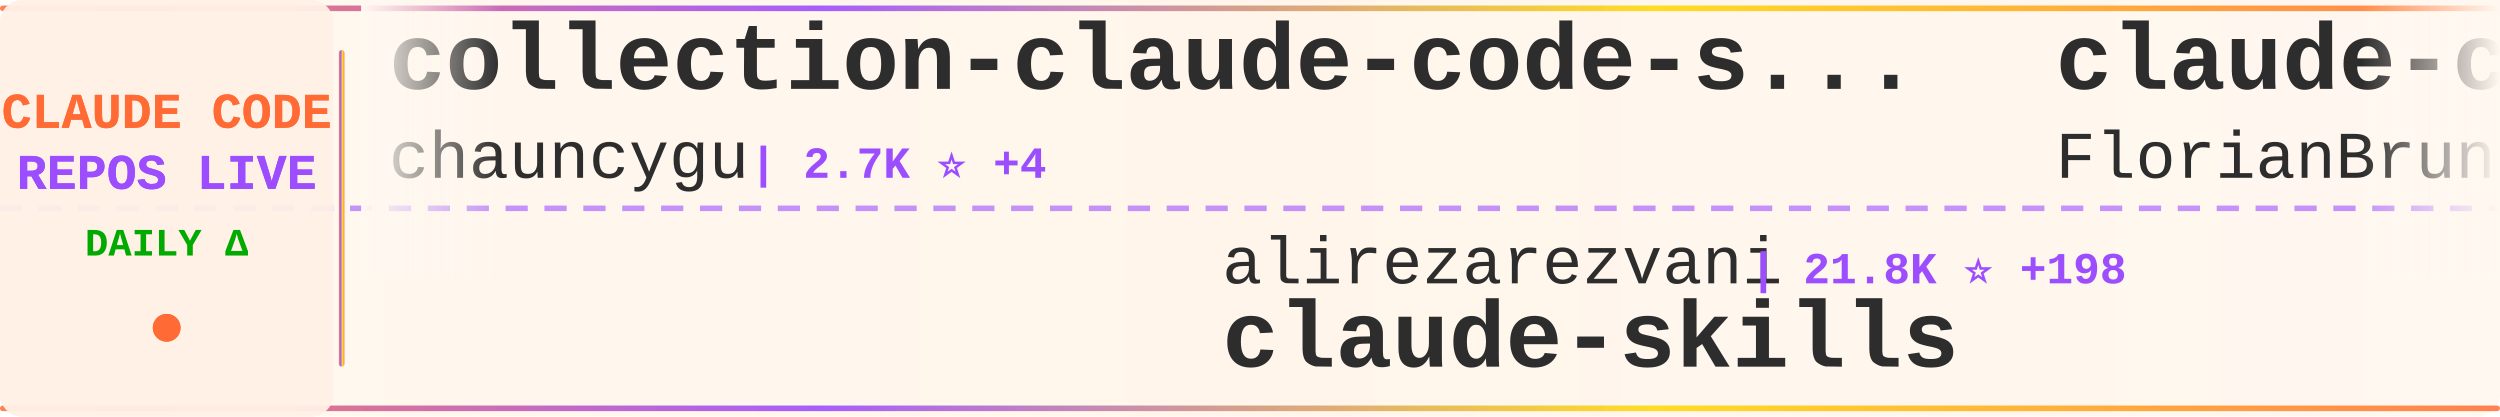
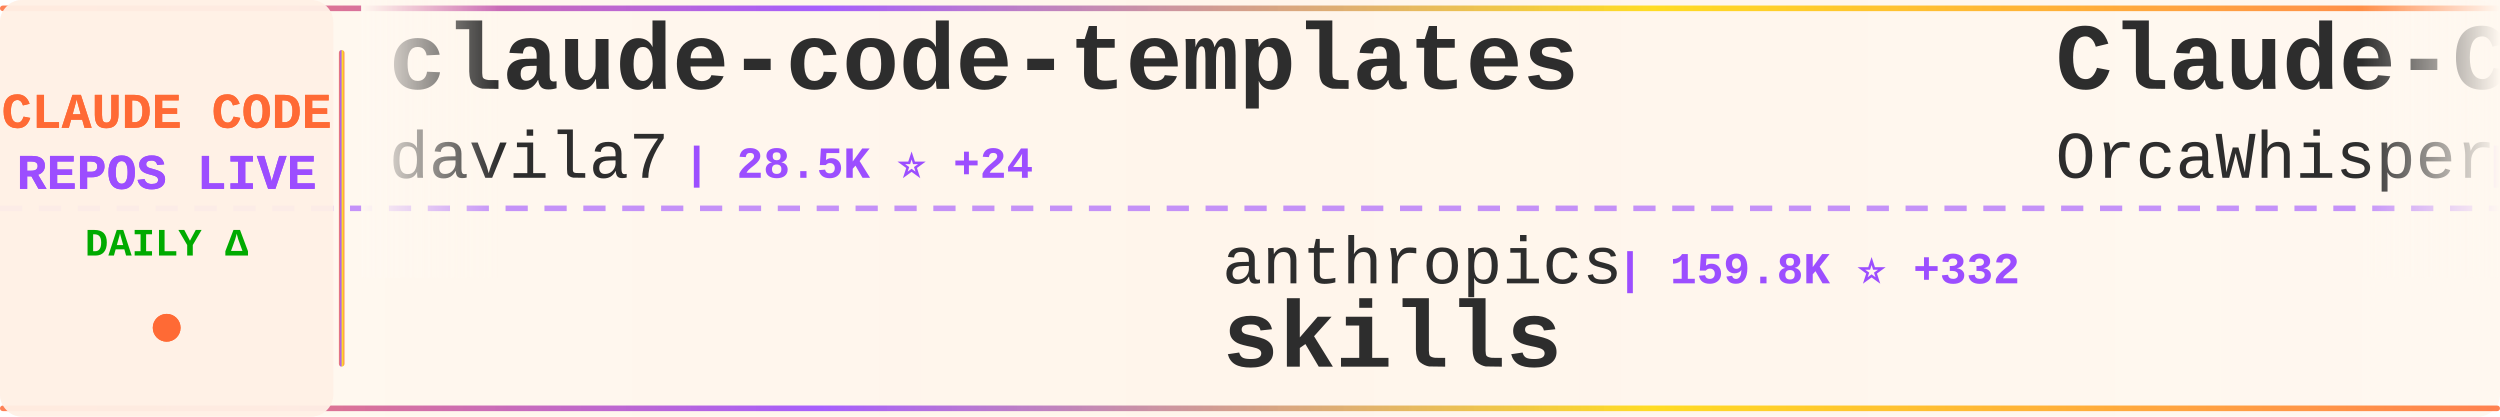
<svg xmlns="http://www.w3.org/2000/svg" width="900" height="150">
  <defs>
    <linearGradient id="tickerBg" x1="0%" y1="0%" x2="100%" y2="0%">
      <stop offset="0%" style="stop-color:#fff8f0;stop-opacity:0.98" />
      <stop offset="50%" style="stop-color:#fff5eb;stop-opacity:1" />
      <stop offset="100%" style="stop-color:#fff8f0;stop-opacity:0.98" />
    </linearGradient>
    <linearGradient id="borderGrad" x1="0%" y1="0%" x2="100%" y2="0%">
      <stop offset="0%" style="stop-color:#FF6B35;stop-opacity:0.85">
        <animate attributeName="stop-opacity" values="0.85;1;0.85" dur="2s" repeatCount="indefinite" />
      </stop>
      <stop offset="33%" style="stop-color:#9C4EFF;stop-opacity:0.9">
        <animate attributeName="stop-opacity" values="0.9;1;0.9" dur="2.2s" repeatCount="indefinite" />
      </stop>
      <stop offset="66%" style="stop-color:#FFD700;stop-opacity:0.85">
        <animate attributeName="stop-opacity" values="0.85;1;0.85" dur="1.8s" repeatCount="indefinite" />
      </stop>
      <stop offset="100%" style="stop-color:#FF6B35;stop-opacity:0.85">
        <animate attributeName="stop-opacity" values="0.85;1;0.85" dur="2s" repeatCount="indefinite" />
      </stop>
    </linearGradient>
    <filter id="textGlow">
      <feGaussianBlur stdDeviation="0.15" result="coloredBlur" />
      <feMerge>
        <feMergeNode in="coloredBlur" />
        <feMergeNode in="SourceGraphic" />
      </feMerge>
    </filter>
    <filter id="metricGlow">
      <feGaussianBlur stdDeviation="0.2" result="coloredBlur" />
      <feMerge>
        <feMergeNode in="coloredBlur" />
        <feMergeNode in="SourceGraphic" />
      </feMerge>
    </filter>
    <linearGradient id="leftFade" x1="0%" y1="0%" x2="100%" y2="0%">
      <stop offset="0%" style="stop-color:#fff8f0;stop-opacity:1" />
      <stop offset="100%" style="stop-color:#fff8f0;stop-opacity:0" />
    </linearGradient>
    <linearGradient id="rightFade" x1="0%" y1="0%" x2="100%" y2="0%">
      <stop offset="0%" style="stop-color:#fff8f0;stop-opacity:0" />
      <stop offset="100%" style="stop-color:#fff8f0;stop-opacity:1" />
    </linearGradient>
  </defs>
  <rect width="900" height="150" fill="url(#tickerBg)" rx="8" />
  <rect x="0" y="2" width="900" height="2" fill="url(#borderGrad)" rx="1" />
  <rect x="0" y="146" width="900" height="2" fill="url(#borderGrad)" rx="1" />
  <line x1="0" y1="75" x2="900" y2="75" stroke="#9C4EFF" stroke-width="2" stroke-dasharray="8 6" opacity="0.6" />
  <rect x="0" y="0" width="120" height="150" fill="#fff0e6" opacity="0.95" rx="8" />
  <text x="60" y="46" font-family="'Courier New', monospace" font-size="18" font-weight="bold" fill="#FF6B35" text-anchor="middle" filter="url(#textGlow)">
    CLAUDE CODE
  </text>
  <text x="60" y="68" font-family="'Courier New', monospace" font-size="18" font-weight="bold" fill="#9C4EFF" text-anchor="middle" filter="url(#textGlow)">
    REPOS LIVE
  </text>
  <text x="60" y="92" font-family="'Courier New', monospace" font-size="14" font-weight="bold" fill="#00aa00" text-anchor="middle">
    DAILY Δ
  </text>
  <circle cx="60" cy="118" r="5" fill="#FF6B35" filter="url(#metricGlow)">
    <animate attributeName="r" values="4;6;4" dur="1.5s" repeatCount="indefinite" />
    <animate attributeName="opacity" values="0.6;1;0.6" dur="1.5s" repeatCount="indefinite" />
  </circle>
  <rect x="122" y="18" width="2" height="114" fill="url(#borderGrad)" rx="1" />
  <clipPath id="tickerClip">
    <rect x="130" y="0" width="770" height="150" />
  </clipPath>
  <g clip-path="url(#tickerClip)">
    <g id="tickerItems">
      <animateTransform attributeName="transform" attributeType="XML" type="translate" from="0 0" to="-3000 0" dur="54s" repeatCount="indefinite" />
      <g transform="translate(0, 0)">
-         <text x="140" y="32" font-family="'Courier New', monospace" font-size="34" font-weight="bold" fill="#2d2d2d">collection-claude-code-s...</text>
-         <text x="140" y="64" font-family="'Courier New', monospace" font-size="24" font-weight="normal" fill="#2d2d2d" opacity="1.0">chauncygu</text>
-         <text x="270" y="64" font-family="'Courier New', monospace" font-size="16" font-weight="bold" fill="#9C4EFF"> | 2.7K ⭐ +4</text>
+         <text x="140" y="32" font-family="'Courier New', monospace" font-size="34" font-weight="bold" fill="#2d2d2d">claude-code-templates</text>
+         <text x="140" y="64" font-family="'Courier New', monospace" font-size="24" font-weight="normal" fill="#2d2d2d" opacity="1.0">davila7</text>
+         <text x="246" y="64" font-family="'Courier New', monospace" font-size="16" font-weight="bold" fill="#9C4EFF"> | 28.5K ⭐ +24</text>
      </g>
      <g transform="translate(300, 0)">
-         <text x="140" y="102" font-family="'Courier New', monospace" font-size="24" font-weight="normal" fill="#2d2d2d" opacity="1.0">alirezarezvani</text>
-         <text x="330" y="102" font-family="'Courier New', monospace" font-size="16" font-weight="bold" fill="#9C4EFF"> | 21.8K ⭐ +198</text>
-         <text x="140" y="132" font-family="'Courier New', monospace" font-size="34" font-weight="bold" fill="#2d2d2d">claude-skills</text>
+         <text x="140" y="102" font-family="'Courier New', monospace" font-size="24" font-weight="normal" fill="#2d2d2d" opacity="1.0">anthropics</text>
+         <text x="282" y="102" font-family="'Courier New', monospace" font-size="16" font-weight="bold" fill="#9C4EFF"> | 159.8K ⭐ +332</text>
+         <text x="140" y="132" font-family="'Courier New', monospace" font-size="34" font-weight="bold" fill="#2d2d2d">skills</text>
      </g>
      <g transform="translate(600, 0)">
+         <text x="140" y="32" font-family="'Courier New', monospace" font-size="34" font-weight="bold" fill="#2d2d2d">Claude-Code</text>
+         <text x="140" y="64" font-family="'Courier New', monospace" font-size="24" font-weight="normal" fill="#2d2d2d" opacity="1.0">OrcaWhisper</text>
+         <text x="294" y="64" font-family="'Courier New', monospace" font-size="16" font-weight="bold" fill="#9C4EFF"> | 83 ⭐</text>
+       </g>
+       <g transform="translate(900, 0)">
+         <text x="140" y="102" font-family="'Courier New', monospace" font-size="24" font-weight="normal" fill="#2d2d2d" opacity="1.0">jqueryscript</text>
+         <text x="306" y="102" font-family="'Courier New', monospace" font-size="16" font-weight="bold" fill="#9C4EFF"> | 460 ⭐ +1</text>
+         <text x="140" y="132" font-family="'Courier New', monospace" font-size="34" font-weight="bold" fill="#2d2d2d">awesome-claude-code</text>
+       </g>
+       <g transform="translate(1200, 0)">
        <text x="140" y="32" font-family="'Courier New', monospace" font-size="34" font-weight="bold" fill="#2d2d2d">claude-code-ultimate-gui...</text>
        <text x="140" y="64" font-family="'Courier New', monospace" font-size="24" font-weight="normal" fill="#2d2d2d" opacity="1.0">FlorianBruniaux</text>
-         <text x="342" y="64" font-family="'Courier New', monospace" font-size="16" font-weight="bold" fill="#9C4EFF"> | 5.4K ⭐ +10</text>
-       </g>
-       <g transform="translate(900, 0)">
-         <text x="140" y="102" font-family="'Courier New', monospace" font-size="24" font-weight="normal" fill="#2d2d2d" opacity="1.0">ding113</text>
-         <text x="246" y="102" font-family="'Courier New', monospace" font-size="16" font-weight="bold" fill="#9C4EFF"> | 3.2K ⭐ +3</text>
-         <text x="140" y="132" font-family="'Courier New', monospace" font-size="34" font-weight="bold" fill="#2d2d2d">claude-code-hub</text>
-       </g>
-       <g transform="translate(1200, 0)">
-         <text x="140" y="32" font-family="'Courier New', monospace" font-size="34" font-weight="bold" fill="#2d2d2d">claude-code-plugins-plus...</text>
-         <text x="140" y="64" font-family="'Courier New', monospace" font-size="24" font-weight="normal" fill="#2d2d2d" opacity="1.0">jeremylongshore</text>
-         <text x="342" y="64" font-family="'Courier New', monospace" font-size="16" font-weight="bold" fill="#9C4EFF"> | 2.5K ⭐ +7</text>
+         <text x="342" y="64" font-family="'Courier New', monospace" font-size="16" font-weight="bold" fill="#9C4EFF"> | 5.4K ⭐ +11</text>
      </g>
      <g transform="translate(1500, 0)">
-         <text x="140" y="102" font-family="'Courier New', monospace" font-size="24" font-weight="normal" fill="#2d2d2d" opacity="1.0">OrcaWhisper</text>
-         <text x="294" y="102" font-family="'Courier New', monospace" font-size="16" font-weight="bold" fill="#9C4EFF"> | 83 ⭐</text>
-         <text x="140" y="132" font-family="'Courier New', monospace" font-size="34" font-weight="bold" fill="#2d2d2d">Claude-Code</text>
+         <text x="140" y="102" font-family="'Courier New', monospace" font-size="24" font-weight="normal" fill="#2d2d2d" opacity="1.0">krusemediallc</text>
+         <text x="318" y="102" font-family="'Courier New', monospace" font-size="16" font-weight="bold" fill="#9C4EFF"> | 991 ⭐ +10</text>
+         <text x="140" y="132" font-family="'Courier New', monospace" font-size="34" font-weight="bold" fill="#2d2d2d">arcads-claude-code</text>
      </g>
      <g transform="translate(1800, 0)">
-         <text x="140" y="32" font-family="'Courier New', monospace" font-size="34" font-weight="bold" fill="#2d2d2d">skills</text>
-         <text x="140" y="64" font-family="'Courier New', monospace" font-size="24" font-weight="normal" fill="#2d2d2d" opacity="1.0">anthropics</text>
-         <text x="282" y="64" font-family="'Courier New', monospace" font-size="16" font-weight="bold" fill="#9C4EFF"> | 159.7K ⭐ +340</text>
+         <text x="140" y="32" font-family="'Courier New', monospace" font-size="34" font-weight="bold" fill="#2d2d2d">Claude-Code-Source-Study</text>
+         <text x="140" y="64" font-family="'Courier New', monospace" font-size="24" font-weight="normal" fill="#2d2d2d" opacity="1.0">luyao618</text>
+         <text x="258" y="64" font-family="'Courier New', monospace" font-size="16" font-weight="bold" fill="#9C4EFF"> | 1.6K ⭐ +1</text>
      </g>
      <g transform="translate(2100, 0)">
-         <text x="140" y="102" font-family="'Courier New', monospace" font-size="24" font-weight="normal" fill="#2d2d2d" opacity="1.0">RichardAtCT</text>
-         <text x="294" y="102" font-family="'Courier New', monospace" font-size="16" font-weight="bold" fill="#9C4EFF"> | 2.7K ⭐ +2</text>
-         <text x="140" y="132" font-family="'Courier New', monospace" font-size="34" font-weight="bold" fill="#2d2d2d">claude-code-telegram</text>
+         <text x="140" y="102" font-family="'Courier New', monospace" font-size="24" font-weight="normal" fill="#2d2d2d" opacity="1.0">Pimzino</text>
+         <text x="246" y="102" font-family="'Courier New', monospace" font-size="16" font-weight="bold" fill="#9C4EFF"> | 3.8K ⭐ +1</text>
+         <text x="140" y="132" font-family="'Courier New', monospace" font-size="34" font-weight="bold" fill="#2d2d2d">claude-code-spec-workflo...</text>
      </g>
      <g transform="translate(2400, 0)">
-         <text x="140" y="32" font-family="'Courier New', monospace" font-size="34" font-weight="bold" fill="#2d2d2d">awesome-claude-code-suba...</text>
-         <text x="140" y="64" font-family="'Courier New', monospace" font-size="24" font-weight="normal" fill="#2d2d2d" opacity="1.0">VoltAgent</text>
-         <text x="270" y="64" font-family="'Courier New', monospace" font-size="16" font-weight="bold" fill="#9C4EFF"> | 23.1K ⭐ +54</text>
+         <text x="140" y="32" font-family="'Courier New', monospace" font-size="34" font-weight="bold" fill="#2d2d2d">claude-code-webui</text>
+         <text x="140" y="64" font-family="'Courier New', monospace" font-size="24" font-weight="normal" fill="#2d2d2d" opacity="1.0">sugyan</text>
+         <text x="234" y="64" font-family="'Courier New', monospace" font-size="16" font-weight="bold" fill="#9C4EFF"> | 1.1K ⭐ +2</text>
      </g>
      <g transform="translate(2700, 0)">
-         <text x="140" y="102" font-family="'Courier New', monospace" font-size="24" font-weight="normal" fill="#2d2d2d" opacity="1.0">disler</text>
-         <text x="234" y="102" font-family="'Courier New', monospace" font-size="16" font-weight="bold" fill="#9C4EFF"> | 3.8K ⭐ +1</text>
-         <text x="140" y="132" font-family="'Courier New', monospace" font-size="34" font-weight="bold" fill="#2d2d2d">claude-code-hooks-master...</text>
+         <text x="140" y="102" font-family="'Courier New', monospace" font-size="24" font-weight="normal" fill="#2d2d2d" opacity="1.0">Donchitos</text>
+         <text x="270" y="102" font-family="'Courier New', monospace" font-size="16" font-weight="bold" fill="#9C4EFF"> | 22.8K ⭐ +44</text>
+         <text x="140" y="132" font-family="'Courier New', monospace" font-size="34" font-weight="bold" fill="#2d2d2d">Claude-Code-Game-Studios</text>
      </g>
      <g transform="translate(3000, 0)">
-         <text x="140" y="32" font-family="'Courier New', monospace" font-size="34" font-weight="bold" fill="#2d2d2d">collection-claude-code-s...</text>
-         <text x="140" y="64" font-family="'Courier New', monospace" font-size="24" font-weight="normal" fill="#2d2d2d" opacity="1.0">chauncygu</text>
-         <text x="270" y="64" font-family="'Courier New', monospace" font-size="16" font-weight="bold" fill="#9C4EFF"> | 2.7K ⭐ +4</text>
+         <text x="140" y="32" font-family="'Courier New', monospace" font-size="34" font-weight="bold" fill="#2d2d2d">claude-code-templates</text>
+         <text x="140" y="64" font-family="'Courier New', monospace" font-size="24" font-weight="normal" fill="#2d2d2d" opacity="1.0">davila7</text>
+         <text x="246" y="64" font-family="'Courier New', monospace" font-size="16" font-weight="bold" fill="#9C4EFF"> | 28.5K ⭐ +24</text>
      </g>
      <g transform="translate(3300, 0)">
-         <text x="140" y="102" font-family="'Courier New', monospace" font-size="24" font-weight="normal" fill="#2d2d2d" opacity="1.0">alirezarezvani</text>
-         <text x="330" y="102" font-family="'Courier New', monospace" font-size="16" font-weight="bold" fill="#9C4EFF"> | 21.8K ⭐ +198</text>
-         <text x="140" y="132" font-family="'Courier New', monospace" font-size="34" font-weight="bold" fill="#2d2d2d">claude-skills</text>
+         <text x="140" y="102" font-family="'Courier New', monospace" font-size="24" font-weight="normal" fill="#2d2d2d" opacity="1.0">anthropics</text>
+         <text x="282" y="102" font-family="'Courier New', monospace" font-size="16" font-weight="bold" fill="#9C4EFF"> | 159.8K ⭐ +332</text>
+         <text x="140" y="132" font-family="'Courier New', monospace" font-size="34" font-weight="bold" fill="#2d2d2d">skills</text>
      </g>
      <g transform="translate(3600, 0)">
-         <text x="140" y="32" font-family="'Courier New', monospace" font-size="34" font-weight="bold" fill="#2d2d2d">claude-code-ultimate-gui...</text>
-         <text x="140" y="64" font-family="'Courier New', monospace" font-size="24" font-weight="normal" fill="#2d2d2d" opacity="1.0">FlorianBruniaux</text>
-         <text x="342" y="64" font-family="'Courier New', monospace" font-size="16" font-weight="bold" fill="#9C4EFF"> | 5.4K ⭐ +10</text>
+         <text x="140" y="32" font-family="'Courier New', monospace" font-size="34" font-weight="bold" fill="#2d2d2d">Claude-Code</text>
+         <text x="140" y="64" font-family="'Courier New', monospace" font-size="24" font-weight="normal" fill="#2d2d2d" opacity="1.0">OrcaWhisper</text>
+         <text x="294" y="64" font-family="'Courier New', monospace" font-size="16" font-weight="bold" fill="#9C4EFF"> | 83 ⭐</text>
      </g>
      <g transform="translate(3900, 0)">
-         <text x="140" y="102" font-family="'Courier New', monospace" font-size="24" font-weight="normal" fill="#2d2d2d" opacity="1.0">ding113</text>
-         <text x="246" y="102" font-family="'Courier New', monospace" font-size="16" font-weight="bold" fill="#9C4EFF"> | 3.2K ⭐ +3</text>
-         <text x="140" y="132" font-family="'Courier New', monospace" font-size="34" font-weight="bold" fill="#2d2d2d">claude-code-hub</text>
+         <text x="140" y="102" font-family="'Courier New', monospace" font-size="24" font-weight="normal" fill="#2d2d2d" opacity="1.0">jqueryscript</text>
+         <text x="306" y="102" font-family="'Courier New', monospace" font-size="16" font-weight="bold" fill="#9C4EFF"> | 460 ⭐ +1</text>
+         <text x="140" y="132" font-family="'Courier New', monospace" font-size="34" font-weight="bold" fill="#2d2d2d">awesome-claude-code</text>
      </g>
    </g>
  </g>
  <rect x="130" y="0" width="50" height="100" fill="url(#leftFade)" />
  <rect x="850" y="0" width="50" height="100" fill="url(#rightFade)" />
</svg>
